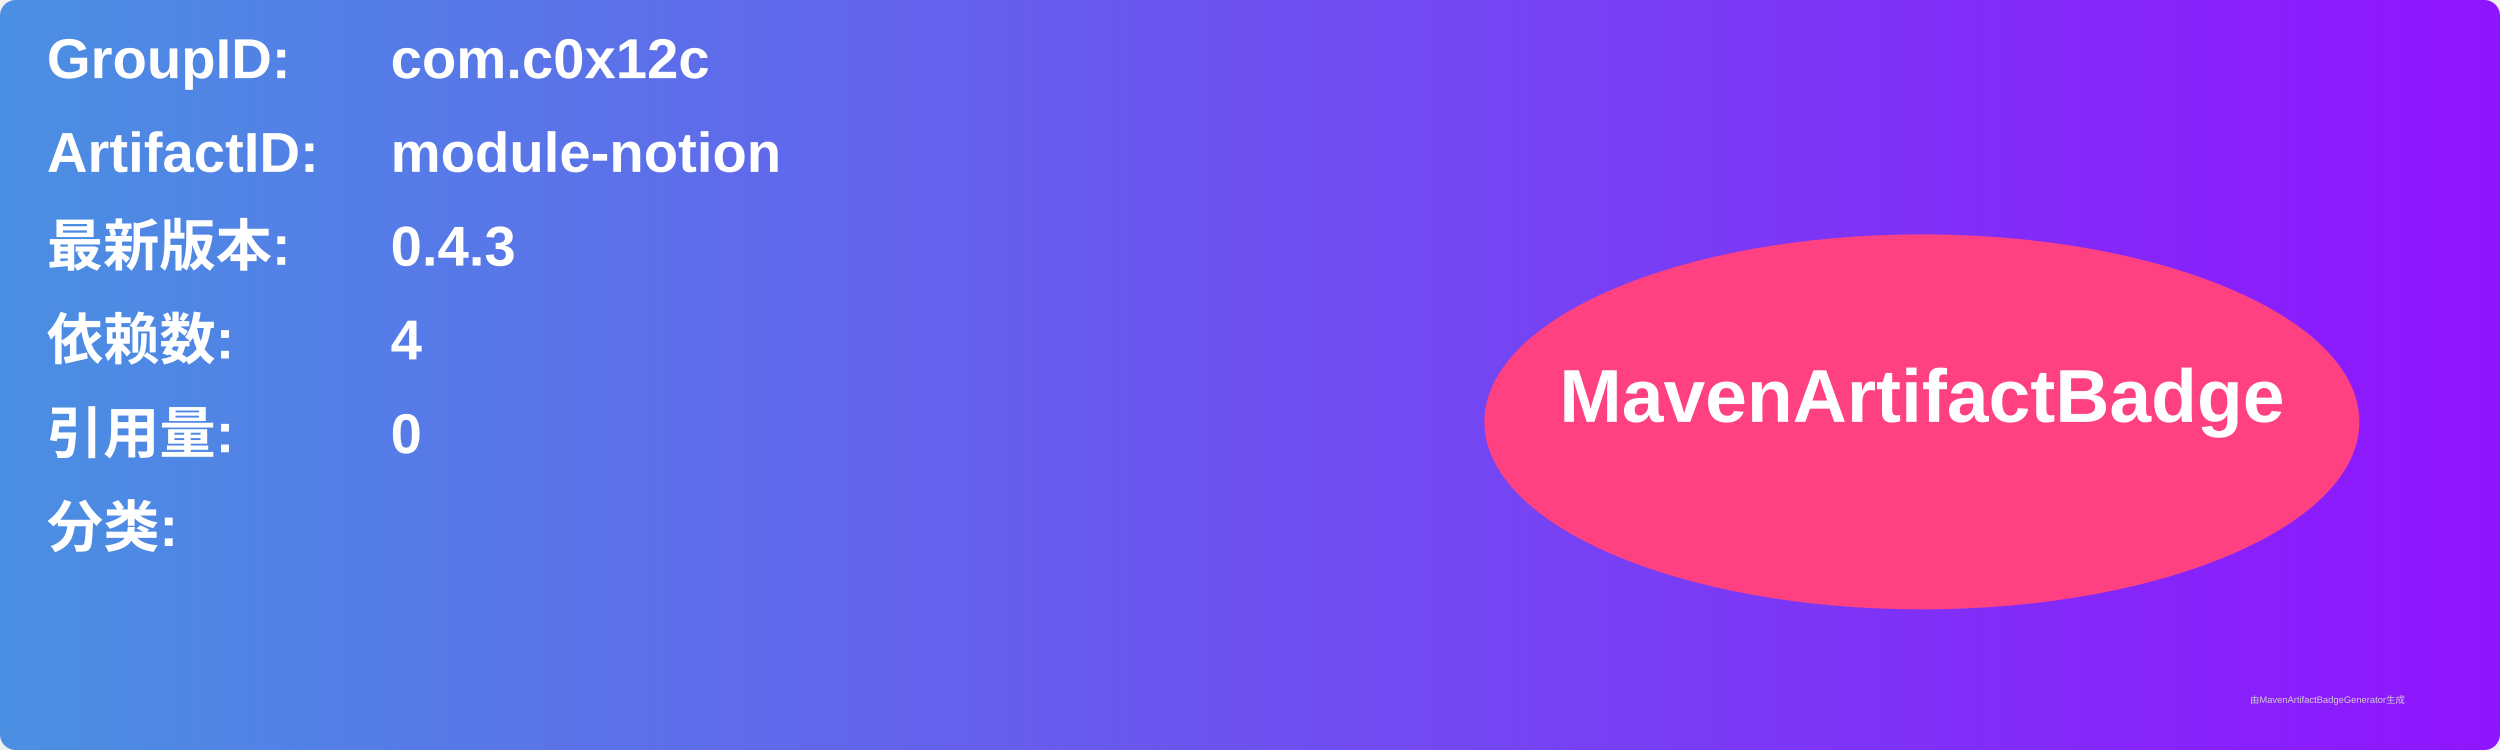
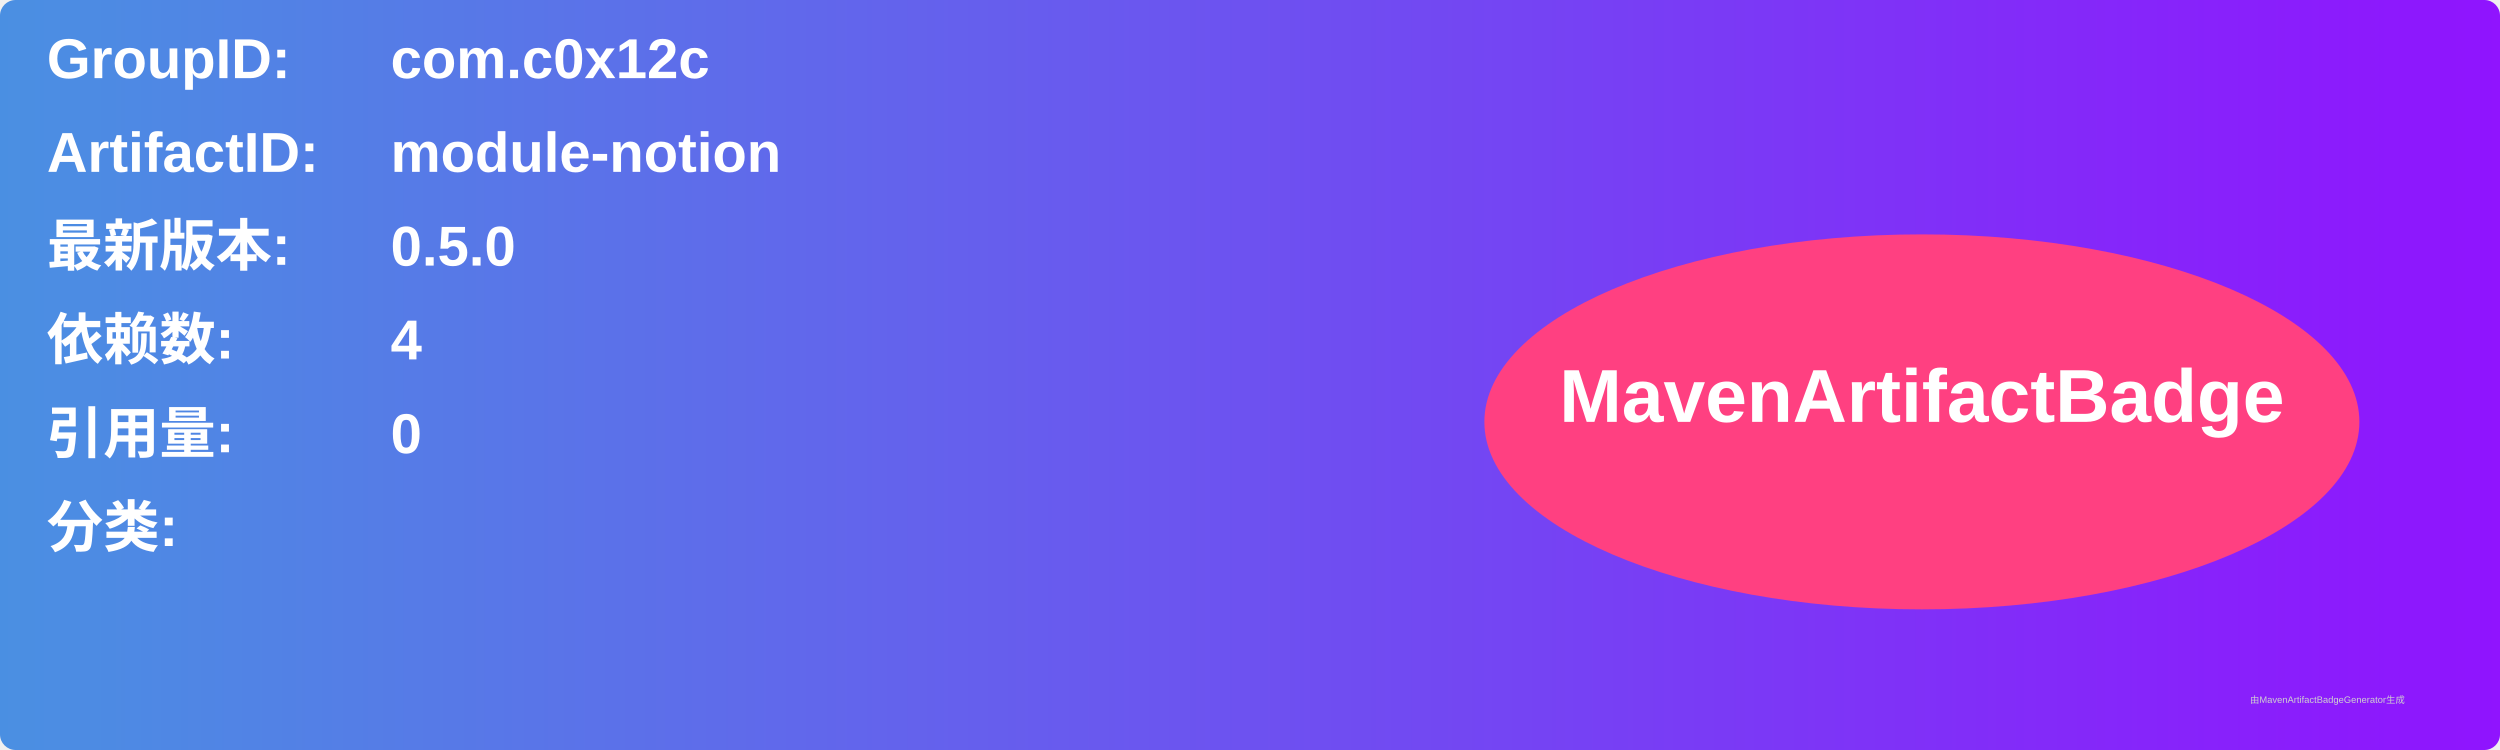
<svg xmlns="http://www.w3.org/2000/svg" width="800" height="240" viewBox="0 0 800 240">
  <linearGradient id="grad" x1="0%" y1="0%" x2="100%" y2="0%">
    <stop offset="0%" stop-color="#4a90e2" />
    <stop offset="100%" stop-color="#9013fe" />
  </linearGradient>
  <rect width="100%" height="100%" rx="5" ry="5" fill="url(#grad)" />
  <g transform="translate(15, 15)">
    <text x="0" y="10" font-family="Arial" font-size="18" fill="white" font-weight="bold" width="260">GroupID:</text>
    <text x="110" y="10" font-family="Arial" font-size="18" fill="white" font-weight="bold" width="460">com.c0x12c</text>
    <text x="0" y="40" font-family="Arial" font-size="18" fill="white" font-weight="bold" width="260">ArtifactID:</text>
    <text x="110" y="40" font-family="Arial" font-size="18" fill="white" font-weight="bold" width="460">module-notion</text>
    <text x="0" y="70" font-family="Arial" font-size="18" fill="white" font-weight="bold">最新版本:</text>
    <text x="110" y="70" font-family="Arial" font-size="18" fill="white" font-weight="bold">
-       <tspan font-weight="bold">0.4.3</tspan>
+       <tspan font-weight="bold">0.5.0</tspan>
    </text>
    <text x="0" y="100" font-family="Arial" font-size="18" fill="white" font-weight="bold">依赖数: </text>
    <text x="110" y="100" font-family="Arial" font-size="18" fill="white">
      <tspan font-weight="bold">4</tspan>
    </text>
    <text x="0" y="130" font-family="Arial" font-size="18" fill="white" font-weight="bold">引用量: </text>
    <text x="110" y="130" font-family="Arial" font-size="18" fill="white">
      <tspan font-weight="bold">0</tspan>
    </text>
    <text x="0" y="160" font-family="Arial" font-size="18" fill="white" font-weight="bold">分类:</text>
    <text x="10" y="190" font-family="Arial" font-size="10" fill="white">
      <tspan font-weight="bold" />
    </text>
    <ellipse cx="600" cy="120" rx="140" ry="60" fill="#ff4081" />
    <text x="600" y="120" text-anchor="middle" font-family="Arial" font-size="24" fill="white" font-weight="bold">MavenArtifactBadge</text>
  </g>
  <text x="720" y="225" font-family="Arial" font-size="3" fill="#d0d0d0">由MavenArtifactBadgeGenerator生成</text>
</svg>
